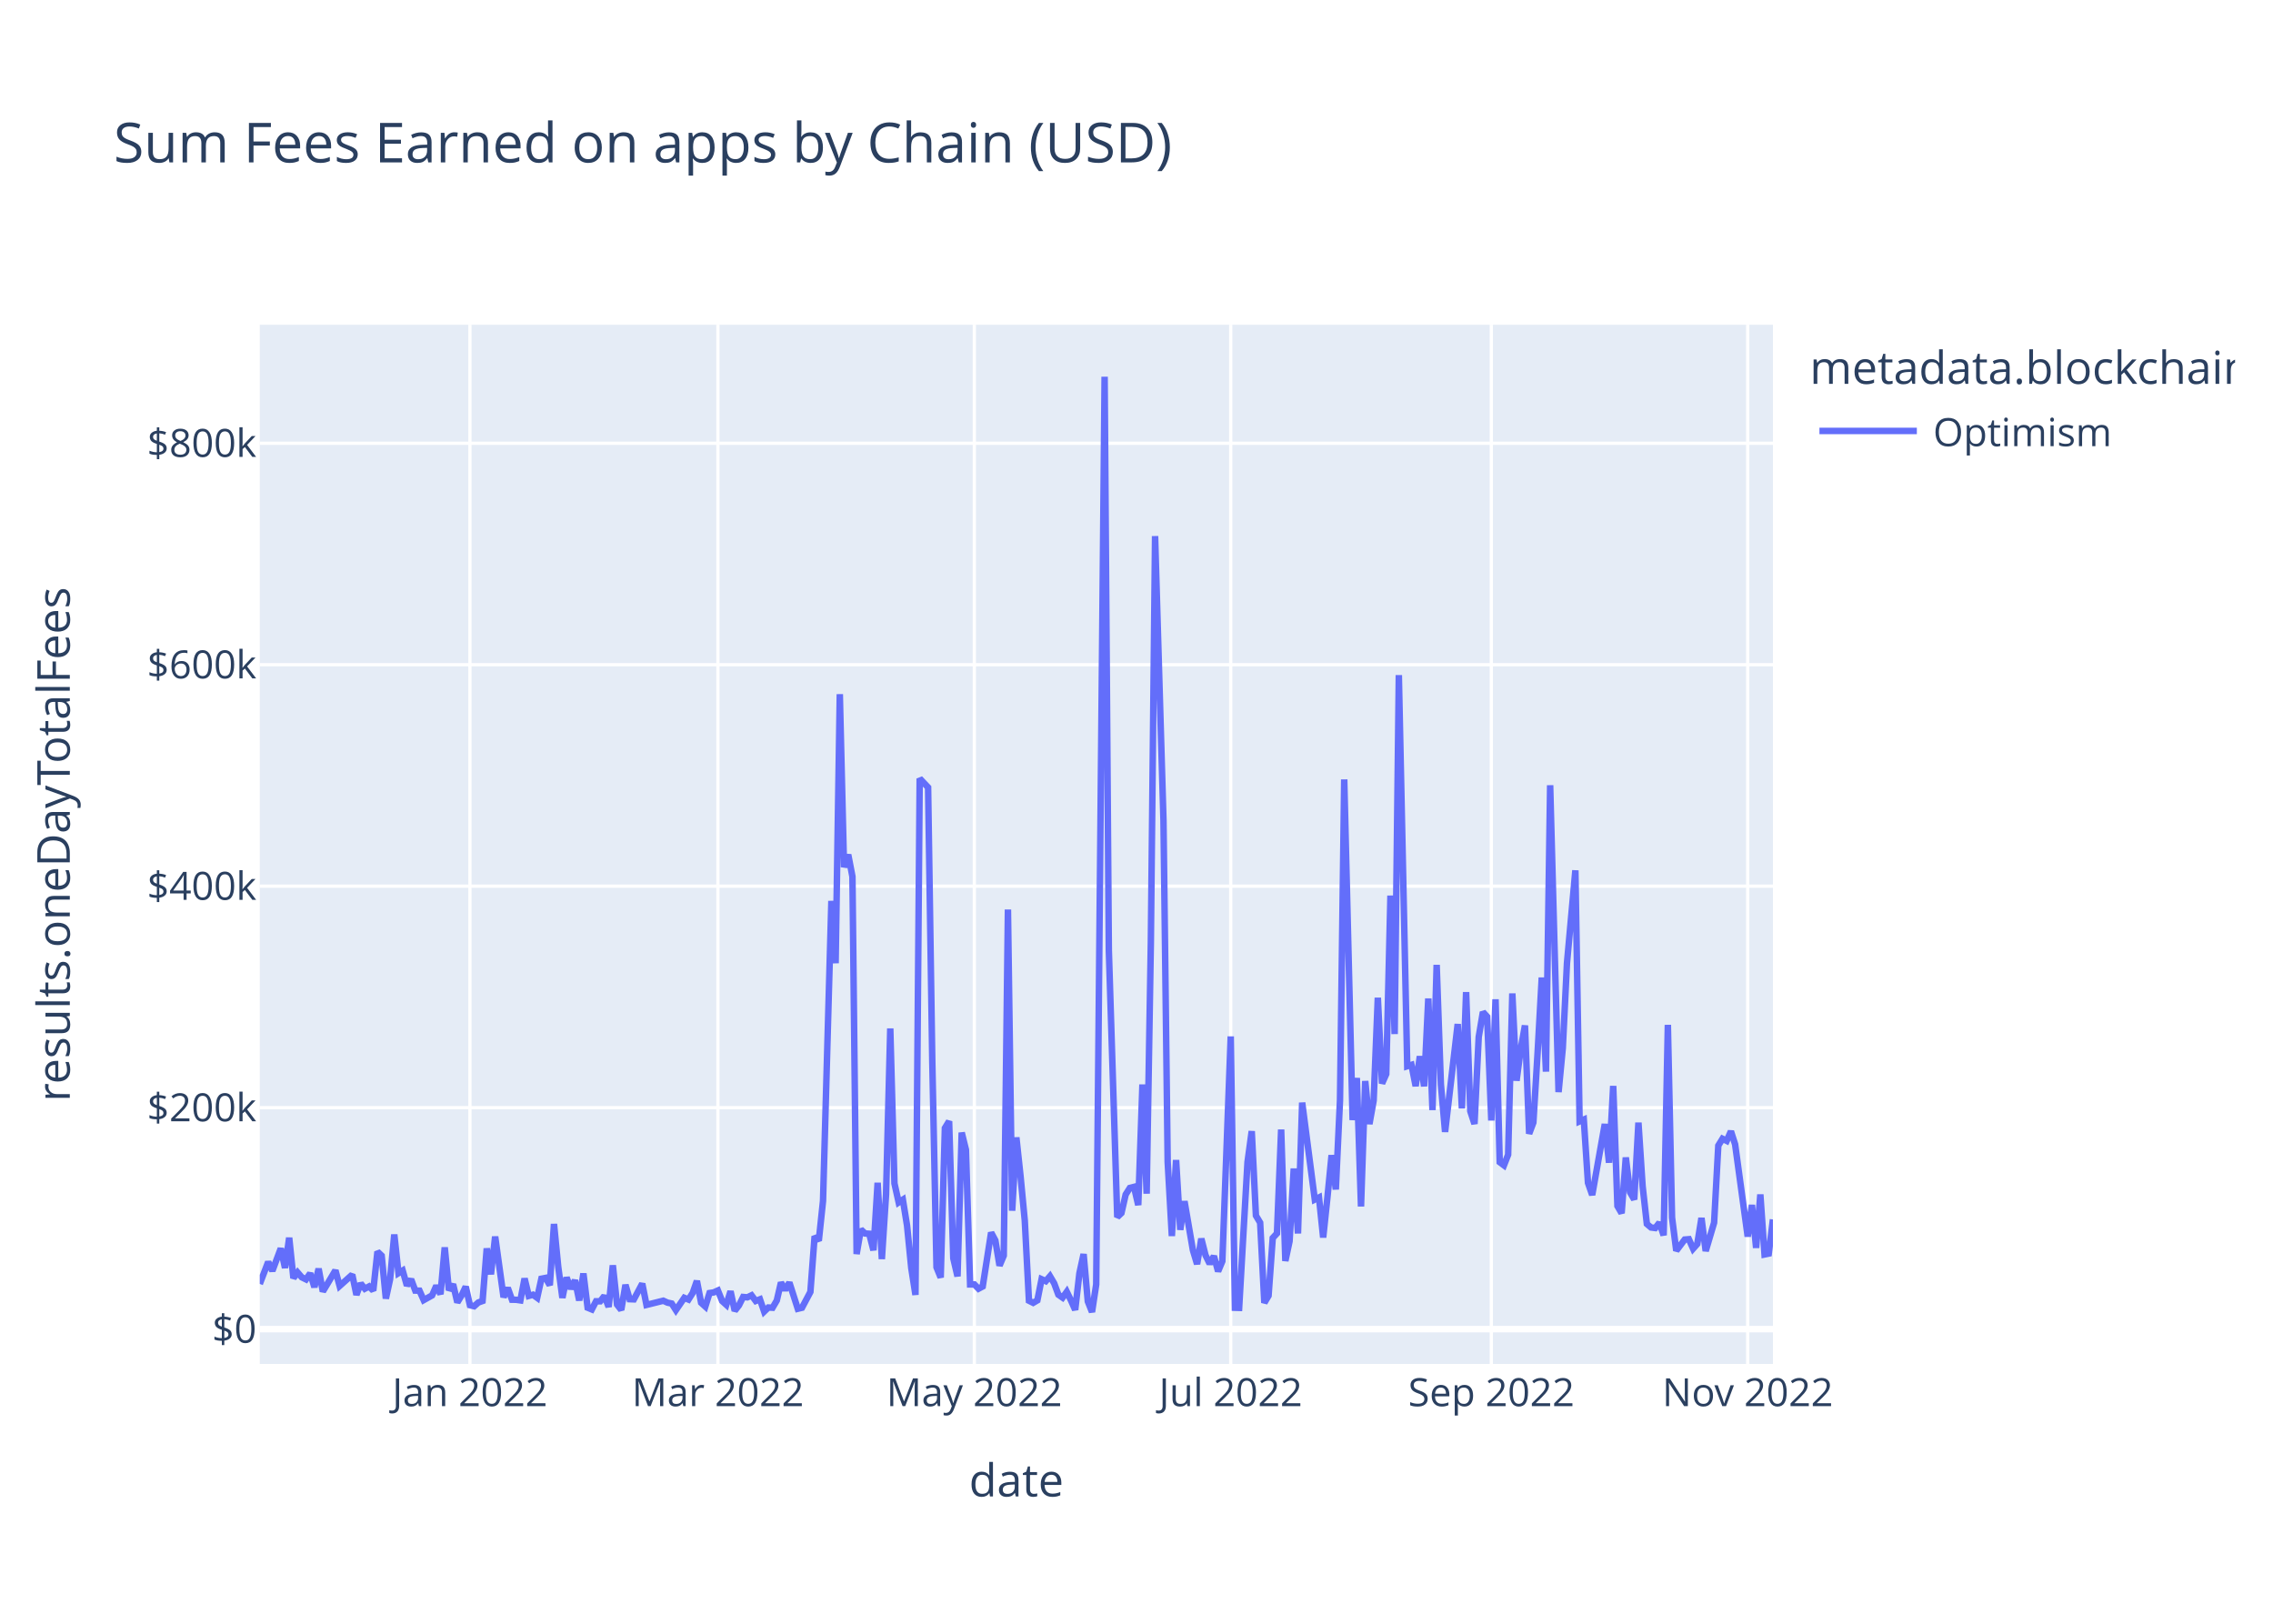
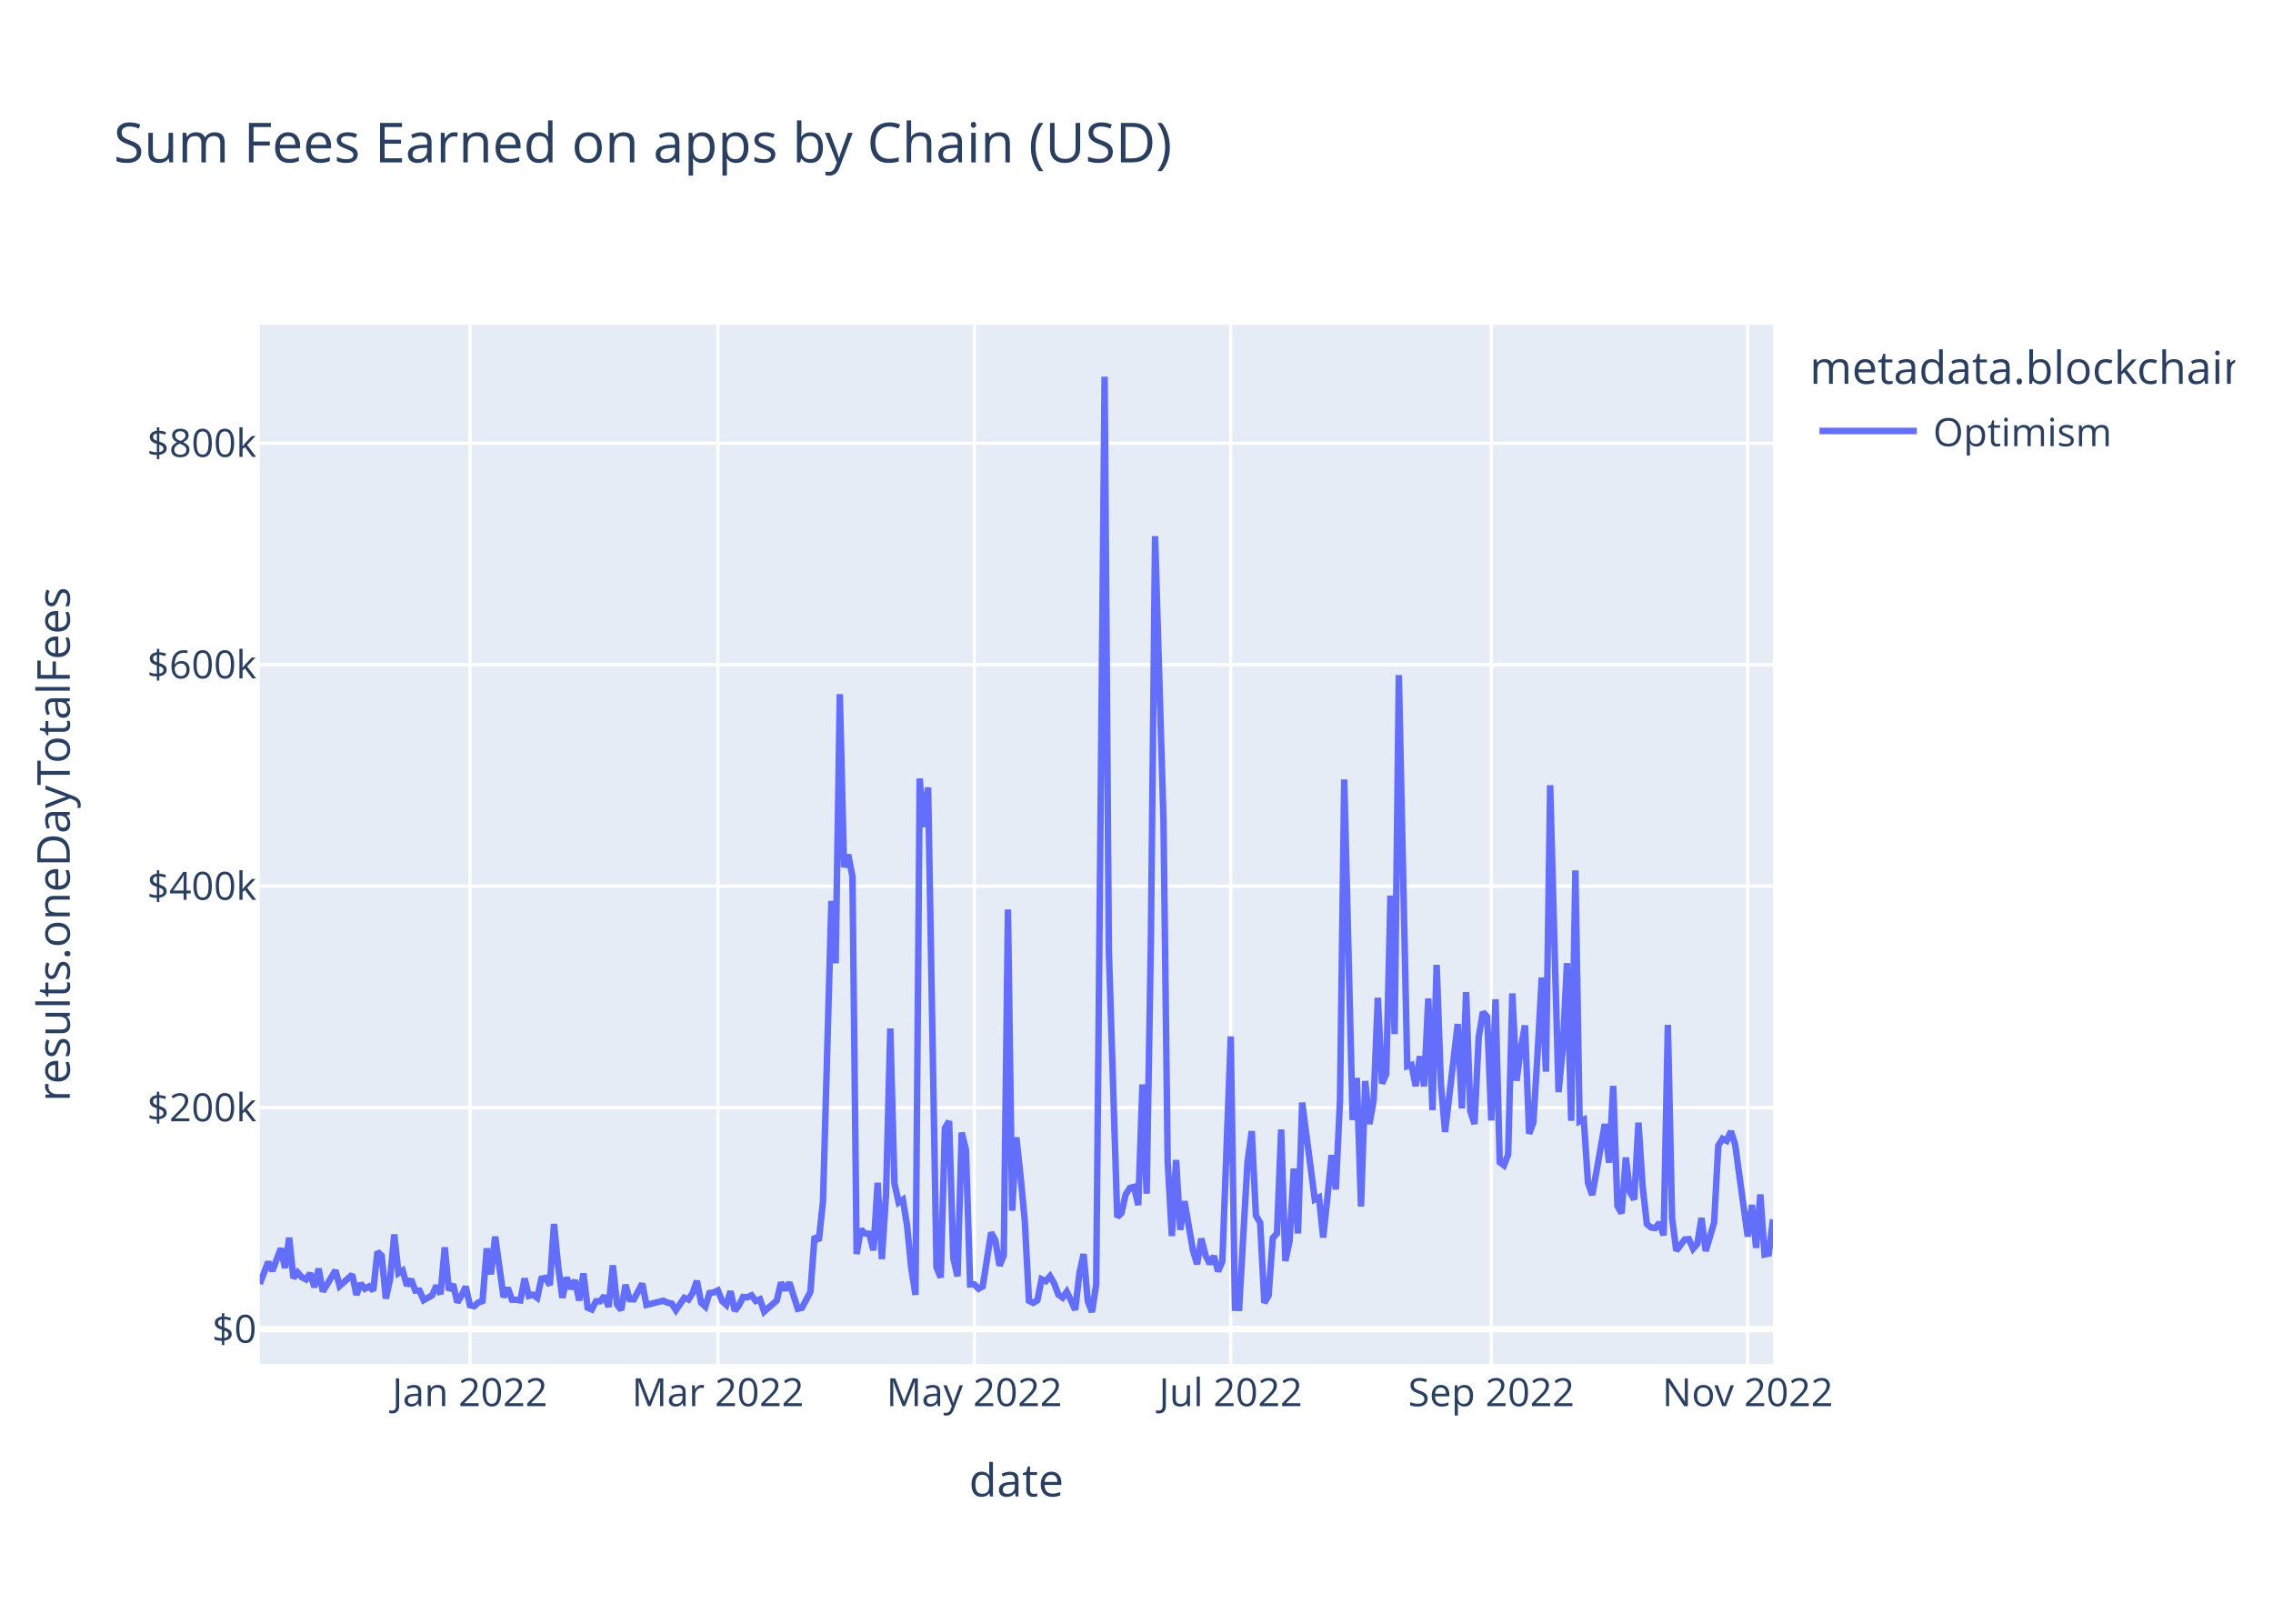
<svg xmlns="http://www.w3.org/2000/svg" class="main-svg" width="700" height="500" style="" viewBox="0 0 700 500">
  <rect x="0" y="0" width="700" height="500" style="fill: rgb(255, 255, 255); fill-opacity: 1;" />
-   <defs id="defs-08c75f">
+   <defs id="defs-bdadf7">
    <g class="clips">
-       <clipPath id="clip08c75fxyplot" class="plotclip">
+       <clipPath id="clipbdadf7xyplot" class="plotclip">
        <rect width="466" height="320" />
      </clipPath>
-       <clipPath class="axesclip" id="clip08c75fx">
+       <clipPath class="axesclip" id="clipbdadf7x">
        <rect x="80" y="0" width="466" height="500" />
      </clipPath>
-       <clipPath class="axesclip" id="clip08c75fy">
+       <clipPath class="axesclip" id="clipbdadf7y">
        <rect x="0" y="100" width="700" height="320" />
      </clipPath>
-       <clipPath class="axesclip" id="clip08c75fxy">
+       <clipPath class="axesclip" id="clipbdadf7xy">
        <rect x="80" y="100" width="466" height="320" />
      </clipPath>
    </g>
    <g class="gradients" />
    <g class="patterns" />
  </defs>
  <g class="bglayer">
    <rect class="bg" x="80" y="100" width="466" height="320" style="fill: rgb(229, 236, 246); fill-opacity: 1; stroke-width: 0;" />
  </g>
  <g class="layer-below">
    <g class="imagelayer" />
    <g class="shapelayer" />
  </g>
  <g class="cartesianlayer">
    <g class="subplot xy">
      <g class="layer-subplot">
        <g class="shapelayer" />
        <g class="imagelayer" />
      </g>
      <g class="minor-gridlayer">
        <g class="x" />
        <g class="y" />
      </g>
      <g class="gridlayer">
        <g class="x">
          <path class="xgrid crisp" transform="translate(144.72,0)" d="M0,100v320" style="stroke: rgb(255, 255, 255); stroke-opacity: 1; stroke-width: 1px;" />
          <path class="xgrid crisp" transform="translate(221.09,0)" d="M0,100v320" style="stroke: rgb(255, 255, 255); stroke-opacity: 1; stroke-width: 1px;" />
          <path class="xgrid crisp" transform="translate(300.06,0)" d="M0,100v320" style="stroke: rgb(255, 255, 255); stroke-opacity: 1; stroke-width: 1px;" />
          <path class="xgrid crisp" transform="translate(379.02,0)" d="M0,100v320" style="stroke: rgb(255, 255, 255); stroke-opacity: 1; stroke-width: 1px;" />
          <path class="xgrid crisp" transform="translate(459.27,0)" d="M0,100v320" style="stroke: rgb(255, 255, 255); stroke-opacity: 1; stroke-width: 1px;" />
          <path class="xgrid crisp" transform="translate(538.23,0)" d="M0,100v320" style="stroke: rgb(255, 255, 255); stroke-opacity: 1; stroke-width: 1px;" />
        </g>
        <g class="y">
          <path class="ygrid crisp" transform="translate(0,341.08)" d="M80,0h466" style="stroke: rgb(255, 255, 255); stroke-opacity: 1; stroke-width: 1px;" />
          <path class="ygrid crisp" transform="translate(0,272.88)" d="M80,0h466" style="stroke: rgb(255, 255, 255); stroke-opacity: 1; stroke-width: 1px;" />
          <path class="ygrid crisp" transform="translate(0,204.69)" d="M80,0h466" style="stroke: rgb(255, 255, 255); stroke-opacity: 1; stroke-width: 1px;" />
          <path class="ygrid crisp" transform="translate(0,136.49)" d="M80,0h466" style="stroke: rgb(255, 255, 255); stroke-opacity: 1; stroke-width: 1px;" />
        </g>
      </g>
      <g class="zerolinelayer">
        <path class="yzl zl crisp" transform="translate(0,409.28)" d="M80,0h466" style="stroke: rgb(255, 255, 255); stroke-opacity: 1; stroke-width: 2px;" />
      </g>
      <path class="xlines-below" />
      <path class="ylines-below" />
      <g class="overlines-below" />
      <g class="xaxislayer-below" />
      <g class="yaxislayer-below" />
      <g class="overaxes-below" />
-       <g class="plot" transform="translate(80,100)" clip-path="url(#clip08c75fxyplot)">
+       <g class="plot" transform="translate(80,100)" clip-path="url(#clipbdadf7xyplot)">
        <g class="scatterlayer mlayer">
-           <g class="trace scatter tracebef03c" style="stroke-miterlimit: 2; opacity: 1;">
+           <g class="trace scatter trace12e602" style="stroke-miterlimit: 2; opacity: 1;">
            <g class="fills" />
            <g class="errorbars" />
            <g class="lines">
-               <path class="js-line" d="M0,295.36L2.59,288.59L3.88,291.34L6.47,284.43L7.77,290.43L9.06,281.13L10.36,293.58L11.65,291.83L12.94,293.32L14.24,293.96L15.53,292.11L16.83,296.36L18.12,290.66L19.42,297.69L20.71,295.54L23.3,291.19L24.59,295.99L28.48,292.51L29.77,298.72L31.07,295.22L32.36,296.83L33.66,296.14L34.95,297.42L36.24,285.43L37.54,286.66L38.83,299.87L40.13,293.92L41.42,280.14L42.72,292.04L44.01,291.25L45.31,295.86L46.6,293.93L47.89,297.41L49.19,297.44L50.48,300.34L53.07,298.89L54.37,295.92L55.66,298.52L56.96,284.11L58.25,297.31L59.54,295.47L60.84,301.05L62.13,298.94L63.43,296.2L64.72,301.91L66.02,302.23L67.31,301.08L68.61,300.61L69.9,284.42L71.19,292.4L72.49,280.78L75.08,299.45L76.37,296.58L77.67,300.22L78.96,300.24L80.26,300.43L81.55,293.69L82.84,299.05L84.14,298.69L85.43,299.63L86.73,293.76L88.02,293.51L89.32,295.75L90.61,276.9L91.91,290.07L93.2,299.64L94.49,293.38L95.79,296.84L97.08,294.23L98.38,300.45L99.67,292.14L100.97,302.68L102.26,303.21L103.56,300.7L104.85,300.7L106.14,299.05L107.44,302.43L108.73,289.63L110.03,301.72L111.32,303.37L112.62,295.64L113.91,300.06L115.21,300.11L117.79,295.28L119.09,301.82L124.27,300.53L125.56,301.12L126.86,301.4L128.15,303.42L130.74,299.64L132.03,300.17L133.33,298.11L134.62,294.43L135.92,301.16L137.21,302.33L138.51,298.17L139.8,297.97L141.09,297.38L142.39,300.62L143.68,301.79L144.98,297.62L146.27,303.63L147.57,301.96L148.86,299.38L150.16,299.49L151.45,298.87L152.74,300.61L154.04,300.1L155.33,303.87L156.63,302.62L157.92,302.69L159.22,300.47L160.51,294.93L161.81,297.22L163.1,294.94L165.69,303.01L166.98,302.7L169.57,297.82L170.87,280.69L172.16,282.05L173.46,269.8L176.04,177.42L177.34,196.61L178.63,113.76L179.93,167.03L181.22,163.17L182.52,169.92L183.81,286.16L185.11,278.6L186.4,279.82L187.69,279.91L188.99,285L190.28,264.21L191.58,287.71L192.87,267.8L194.17,216.69L195.46,264.42L196.76,270.26L198.05,269.42L199.34,277.4L200.64,290.48L201.93,298.74L203.23,139.73L205.82,142.47L207.11,226.85L208.41,290.23L209.7,293.39L210.99,247.38L212.29,245.26L213.58,287.48L214.88,293.03L216.17,248.76L217.47,254.05L218.76,295.52L220.06,295.51L221.35,296.83L222.64,296.14L225.23,279.54L226.53,281.96L227.82,289.72L229.12,286.64L230.41,180.07L231.71,272.82L233,250.24L234.29,262.2L235.59,275.83L236.88,300.53L238.18,301.18L239.47,300.42L240.77,293.91L242.06,294.5L243.36,292.99L244.65,295.18L245.94,298.67L247.24,299.58L248.53,297.78L249.83,300.46L251.12,303.35L252.42,292.06L253.71,286.17L255.01,300.76L256.3,304L257.59,295.52L260.18,16L261.48,192.62L264.07,274.77L265.36,273.54L266.66,267.84L267.95,265.81L269.24,265.48L270.54,271.09L271.83,233.95L273.13,267.57L274.42,190.2L275.72,65.08L278.31,152.69L279.6,257.76L280.89,280.62L282.19,257.2L283.48,278.7L284.78,269.9L287.37,284.96L288.66,289.26L289.96,281.42L291.25,286.51L292.54,289.15L293.84,286.79L295.13,291.48L296.43,288.38L299.02,219.15L300.31,302.7L301.61,302.74L302.9,280.24L304.19,257.84L305.49,248.32L306.78,274.32L308.08,276.5L309.37,301.18L310.67,298.99L311.96,281.21L313.26,279.8L314.55,247.82L315.84,288.29L317.14,282.2L318.43,259.82L319.73,279.82L321.02,239.53L324.91,269.37L326.2,268.74L327.49,281.07L328.79,268.81L330.08,255.72L331.38,266.27L332.67,238.8L333.97,140.01L336.56,244.9L337.85,231.94L339.14,271.5L340.44,232.88L341.73,246.13L343.03,238.9L344.32,207.22L345.62,233.64L346.91,230.74L348.21,175.78L349.5,218.42L350.79,107.89L353.38,228.32L354.68,227.91L355.97,234.44L357.27,225.25L358.56,234.51L359.86,207.46L361.15,241.83L362.44,197.11L363.74,233.89L365.03,248.55L368.92,215.33L370.21,241.31L371.51,205.5L372.8,242.17L374.09,246.1L375.39,219.33L376.68,211.64L377.98,213.07L379.27,245.04L380.57,207.71L381.86,257.87L383.16,258.84L384.45,255.56L385.74,205.91L387.04,232.79L388.33,223.07L389.63,215.77L390.92,249.11L392.22,245.66L393.51,224.45L394.81,201.01L396.1,229.99L397.39,141.8L398.69,189.8L399.98,236.29L401.28,222.74L402.57,196.57L405.16,168.01L406.46,245.31L407.75,244.75L409.04,264.24L410.34,267.97L414.22,246.13L415.52,258.03L416.81,234.39L418.11,271.37L419.4,273.59L420.69,256.42L421.99,267.13L423.28,269.37L424.58,245.69L425.87,265.32L427.17,276.89L428.46,277.98L429.76,278.15L431.05,276.5L432.34,280.4L433.64,215.59L434.93,274.94L436.23,285.13L438.82,281.7L440.11,281.59L441.41,284.51L442.7,283.06L443.99,275.05L445.29,285.23L447.88,276.5L449.17,252.77L450.47,250.66L451.76,251.3L453.06,248.35L454.35,252.38L458.23,280.78L459.53,271.04L460.82,284.26L462.12,267.81L463.41,286.29L464.71,286.02L466,275.5" style="vector-effect: non-scaling-stroke; fill: none; stroke: rgb(99, 110, 250); stroke-opacity: 1; stroke-width: 2px; opacity: 1;" />
+               <path class="js-line" d="M0,295.36L2.59,288.59L3.88,291.34L6.47,284.43L7.77,290.43L9.06,281.13L10.36,293.58L11.65,291.83L12.94,293.32L14.24,293.96L15.53,292.11L16.83,296.36L18.12,290.66L19.42,297.69L20.71,295.54L23.3,291.19L24.59,295.99L28.48,292.51L29.77,298.72L31.07,295.22L32.36,296.83L33.66,296.14L34.95,297.42L36.24,285.43L37.54,286.66L38.83,299.87L40.13,293.92L41.42,280.14L42.72,292.04L44.01,291.25L45.31,295.86L46.6,293.93L47.89,297.41L49.19,297.44L50.48,300.34L53.07,298.89L54.37,295.92L55.66,298.52L56.96,284.11L58.25,297.31L59.54,295.47L60.84,301.05L62.13,298.94L63.43,296.2L64.72,301.91L66.02,302.23L67.31,301.08L68.61,300.61L69.9,284.42L71.19,292.4L72.49,280.78L75.08,299.45L76.37,296.58L77.67,300.22L78.96,300.24L80.26,300.43L81.55,293.69L82.84,299.05L84.14,298.69L85.43,299.63L86.73,293.76L88.02,293.51L89.32,295.75L90.61,276.9L91.91,290.07L93.2,299.64L94.49,293.38L95.79,296.84L97.08,294.23L98.38,300.45L99.67,292.14L100.97,302.68L102.26,303.21L103.56,300.7L104.85,300.7L106.14,299.05L107.44,302.43L108.73,289.63L110.03,301.72L111.32,303.37L112.62,295.64L113.91,300.06L115.21,300.11L117.79,295.28L119.09,301.82L124.27,300.53L125.56,301.12L126.86,301.4L128.15,303.42L130.74,299.64L132.03,300.17L133.33,298.11L134.62,294.43L135.92,301.16L137.21,302.33L138.51,298.17L139.8,297.97L141.09,297.38L142.39,300.62L143.68,301.79L144.98,297.62L146.27,303.63L147.57,301.96L148.86,299.38L150.16,299.49L151.45,298.87L152.74,300.61L154.04,300.1L155.33,303.87L159.22,300.47L160.51,294.93L161.81,297.22L163.1,294.94L165.69,303.01L166.98,302.7L169.57,297.82L170.87,280.69L172.16,282.05L173.46,269.8L176.04,177.42L177.34,196.61L178.63,113.76L179.93,167.03L181.22,163.17L182.52,169.92L183.81,286.16L185.11,278.6L186.4,279.82L187.69,279.91L188.99,285L190.28,264.21L191.58,287.71L192.87,267.8L194.17,216.69L195.46,264.42L196.76,270.26L198.05,269.42L199.34,277.4L200.64,290.48L201.93,298.74L203.23,139.73L204.52,154.68L205.82,142.47L208.41,290.23L209.7,293.39L210.99,247.38L212.29,245.26L213.58,287.48L214.88,293.03L216.17,248.76L217.47,254.05L218.76,295.52L220.06,295.51L221.35,296.83L222.64,296.14L225.23,279.54L226.53,281.96L227.82,289.72L229.12,286.64L230.41,180.07L231.71,272.82L233,250.24L234.29,262.2L235.59,275.83L236.88,300.53L238.18,301.18L239.47,300.42L240.77,293.91L242.06,294.5L243.36,292.99L244.65,295.18L245.94,298.67L247.24,299.58L248.53,297.78L249.83,300.46L251.12,303.35L252.42,292.06L253.71,286.17L255.01,300.76L256.3,304L257.59,295.52L260.18,16L261.48,192.62L264.07,274.77L265.36,273.54L266.66,267.84L267.95,265.81L269.24,265.48L270.54,271.09L271.83,233.95L273.13,267.57L274.42,190.2L275.72,65.08L278.31,152.69L279.6,257.76L280.89,280.62L282.19,257.2L283.48,278.7L284.78,269.9L287.37,284.96L288.66,289.26L289.96,281.42L291.25,286.51L292.54,289.15L293.84,286.79L295.13,291.48L296.43,288.38L299.02,219.15L300.31,302.7L301.61,302.74L302.9,280.24L304.19,257.84L305.49,248.32L306.78,274.32L308.08,276.5L309.37,301.18L310.67,298.99L311.96,281.21L313.26,279.8L314.55,247.82L315.84,288.29L317.14,282.2L318.43,259.82L319.73,279.82L321.02,239.53L324.91,269.37L326.2,268.74L327.49,281.07L328.79,268.81L330.08,255.72L331.38,266.27L332.67,238.8L333.97,140.01L336.56,244.9L337.85,231.94L339.14,271.5L340.44,232.88L341.73,246.13L343.03,238.9L344.32,207.22L345.62,233.64L346.91,230.74L348.21,175.78L349.5,218.42L350.79,107.89L353.38,228.32L354.68,227.91L355.97,234.44L357.27,225.25L358.56,234.51L359.86,207.46L361.15,241.83L362.44,197.11L363.74,233.89L365.03,248.55L368.92,215.33L370.21,241.31L371.51,205.5L372.8,242.17L374.09,246.1L375.39,219.33L376.68,211.64L377.98,213.07L379.27,245.04L380.57,207.71L381.86,257.87L383.16,258.84L384.45,255.56L385.74,205.91L387.04,232.79L388.33,223.07L389.63,215.77L390.92,249.11L392.22,245.66L393.51,224.45L394.81,201.01L396.1,229.99L397.39,141.8L398.69,189.8L399.98,236.29L401.28,222.74L402.57,196.57L403.87,245.13L405.16,168.01L406.46,245.31L407.75,244.75L409.04,264.24L410.34,267.97L411.63,260.91L414.22,246.13L415.52,258.03L416.81,234.39L418.11,271.37L419.4,273.59L420.69,256.42L421.99,267.13L423.28,269.37L424.58,245.69L425.87,265.32L427.17,276.89L428.46,277.98L429.76,278.15L431.05,276.5L432.34,280.4L433.64,215.59L434.93,274.94L436.23,285.13L438.82,281.7L440.11,281.59L441.41,284.51L442.7,283.06L443.99,275.05L445.29,285.23L447.88,276.5L449.17,252.77L450.47,250.66L451.76,251.3L453.06,248.35L454.35,252.38L458.23,280.78L459.53,271.04L460.82,284.26L462.12,267.81L463.41,286.29L464.71,286.02L466,275.5" style="vector-effect: non-scaling-stroke; fill: none; stroke: rgb(99, 110, 250); stroke-opacity: 1; stroke-width: 2px; opacity: 1;" />
            </g>
            <g class="points" />
            <g class="text" />
          </g>
        </g>
      </g>
      <g class="overplot" />
      <path class="xlines-above crisp" d="M0,0" style="fill: none;" />
      <path class="ylines-above crisp" d="M0,0" style="fill: none;" />
      <g class="overlines-above" />
      <g class="xaxislayer-above">
        <g class="xtick">
          <text text-anchor="middle" x="0" y="433" transform="translate(144.72,0)" style="font-family: 'Open Sans', verdana, arial, sans-serif; font-size: 12px; fill: rgb(42, 63, 95); fill-opacity: 1; white-space: pre; opacity: 1;">Jan 2022</text>
        </g>
        <g class="xtick">
          <text text-anchor="middle" x="0" y="433" style="font-family: 'Open Sans', verdana, arial, sans-serif; font-size: 12px; fill: rgb(42, 63, 95); fill-opacity: 1; white-space: pre; opacity: 1;" transform="translate(221.09,0)">Mar 2022</text>
        </g>
        <g class="xtick">
          <text text-anchor="middle" x="0" y="433" style="font-family: 'Open Sans', verdana, arial, sans-serif; font-size: 12px; fill: rgb(42, 63, 95); fill-opacity: 1; white-space: pre; opacity: 1;" transform="translate(300.06,0)">May 2022</text>
        </g>
        <g class="xtick">
          <text text-anchor="middle" x="0" y="433" style="font-family: 'Open Sans', verdana, arial, sans-serif; font-size: 12px; fill: rgb(42, 63, 95); fill-opacity: 1; white-space: pre; opacity: 1;" transform="translate(379.02,0)">Jul 2022</text>
        </g>
        <g class="xtick">
          <text text-anchor="middle" x="0" y="433" style="font-family: 'Open Sans', verdana, arial, sans-serif; font-size: 12px; fill: rgb(42, 63, 95); fill-opacity: 1; white-space: pre; opacity: 1;" transform="translate(459.27,0)">Sep 2022</text>
        </g>
        <g class="xtick">
          <text text-anchor="middle" x="0" y="433" style="font-family: 'Open Sans', verdana, arial, sans-serif; font-size: 12px; fill: rgb(42, 63, 95); fill-opacity: 1; white-space: pre; opacity: 1;" transform="translate(538.23,0)">Nov 2022</text>
        </g>
      </g>
      <g class="yaxislayer-above">
        <g class="ytick">
          <text text-anchor="end" x="79" y="4.2" transform="translate(0,409.28)" style="font-family: 'Open Sans', verdana, arial, sans-serif; font-size: 12px; fill: rgb(42, 63, 95); fill-opacity: 1; white-space: pre; opacity: 1;">$0</text>
        </g>
        <g class="ytick">
          <text text-anchor="end" x="79" y="4.2" style="font-family: 'Open Sans', verdana, arial, sans-serif; font-size: 12px; fill: rgb(42, 63, 95); fill-opacity: 1; white-space: pre; opacity: 1;" transform="translate(0,341.08)">$200k</text>
        </g>
        <g class="ytick">
          <text text-anchor="end" x="79" y="4.2" style="font-family: 'Open Sans', verdana, arial, sans-serif; font-size: 12px; fill: rgb(42, 63, 95); fill-opacity: 1; white-space: pre; opacity: 1;" transform="translate(0,272.88)">$400k</text>
        </g>
        <g class="ytick">
          <text text-anchor="end" x="79" y="4.2" style="font-family: 'Open Sans', verdana, arial, sans-serif; font-size: 12px; fill: rgb(42, 63, 95); fill-opacity: 1; white-space: pre; opacity: 1;" transform="translate(0,204.69)">$600k</text>
        </g>
        <g class="ytick">
          <text text-anchor="end" x="79" y="4.2" style="font-family: 'Open Sans', verdana, arial, sans-serif; font-size: 12px; fill: rgb(42, 63, 95); fill-opacity: 1; white-space: pre; opacity: 1;" transform="translate(0,136.49)">$800k</text>
        </g>
      </g>
      <g class="overaxes-above" />
    </g>
  </g>
  <g class="polarlayer" />
  <g class="smithlayer" />
  <g class="ternarylayer" />
  <g class="geolayer" />
  <g class="funnelarealayer" />
  <g class="pielayer" />
  <g class="iciclelayer" />
  <g class="treemaplayer" />
  <g class="sunburstlayer" />
  <g class="glimages" />
-   <defs id="topdefs-08c75f">
+   <defs id="topdefs-bdadf7">
    <g class="clips" />
-     <clipPath id="legend08c75f">
+     <clipPath id="legendbdadf7">
      <rect width="133" height="48" x="0" y="0" />
    </clipPath>
  </defs>
  <g class="layer-above">
    <g class="imagelayer" />
    <g class="shapelayer" />
  </g>
  <g class="infolayer">
    <g class="legend" pointer-events="all" transform="translate(555.32,100)">
      <rect class="bg" shape-rendering="crispEdges" style="stroke: rgb(68, 68, 68); stroke-opacity: 1; fill: rgb(255, 255, 255); fill-opacity: 1; stroke-width: 0px;" width="133" height="48" x="0" y="0" />
-       <g class="scrollbox" transform="" clip-path="url(#legend08c75f)">
+       <g class="scrollbox" transform="" clip-path="url(#legendbdadf7)">
        <text class="legendtitletext" text-anchor="start" x="2" y="18.2" style="font-family: 'Open Sans', verdana, arial, sans-serif; font-size: 14px; fill: rgb(42, 63, 95); fill-opacity: 1; white-space: pre;">metadata.blockchain</text>
        <g class="groups" transform="">
          <g class="traces" transform="translate(0,32.7)" style="opacity: 1;">
            <text class="legendtext" text-anchor="start" x="40" y="4.68" style="font-family: 'Open Sans', verdana, arial, sans-serif; font-size: 12px; fill: rgb(42, 63, 95); fill-opacity: 1; white-space: pre;">Optimism</text>
            <g class="layers" style="opacity: 1;">
              <g class="legendfill" />
              <g class="legendlines">
                <path class="js-line" d="M5,0h30" style="fill: none; stroke: rgb(99, 110, 250); stroke-opacity: 1; stroke-width: 2px;" />
              </g>
              <g class="legendsymbols">
                <g class="legendpoints" />
              </g>
            </g>
            <rect class="legendtoggle" x="0" y="-9.5" width="90.672" height="19" style="fill: rgb(0, 0, 0); fill-opacity: 0;" />
          </g>
        </g>
      </g>
      <rect class="scrollbar" rx="20" ry="3" width="0" height="0" style="fill: rgb(128, 139, 164); fill-opacity: 1;" x="0" y="0" />
    </g>
    <g class="g-gtitle">
      <text class="gtitle" x="35" y="50" text-anchor="start" dy="0em" style="font-family: 'Open Sans', verdana, arial, sans-serif; font-size: 17px; fill: rgb(42, 63, 95); opacity: 1; font-weight: normal; white-space: pre;">Sum Fees Earned on apps by Chain (USD)</text>
    </g>
    <g class="g-xtitle">
      <text class="xtitle" x="313" y="460.8" text-anchor="middle" style="font-family: 'Open Sans', verdana, arial, sans-serif; font-size: 14px; fill: rgb(42, 63, 95); opacity: 1; font-weight: normal; white-space: pre;">date</text>
    </g>
    <g class="g-ytitle">
      <text class="ytitle" transform="rotate(-90,21.49688,260)" x="21.497" y="260" text-anchor="middle" style="font-family: 'Open Sans', verdana, arial, sans-serif; font-size: 14px; fill: rgb(42, 63, 95); opacity: 1; font-weight: normal; white-space: pre;">results.oneDayTotalFees</text>
    </g>
  </g>
</svg>
